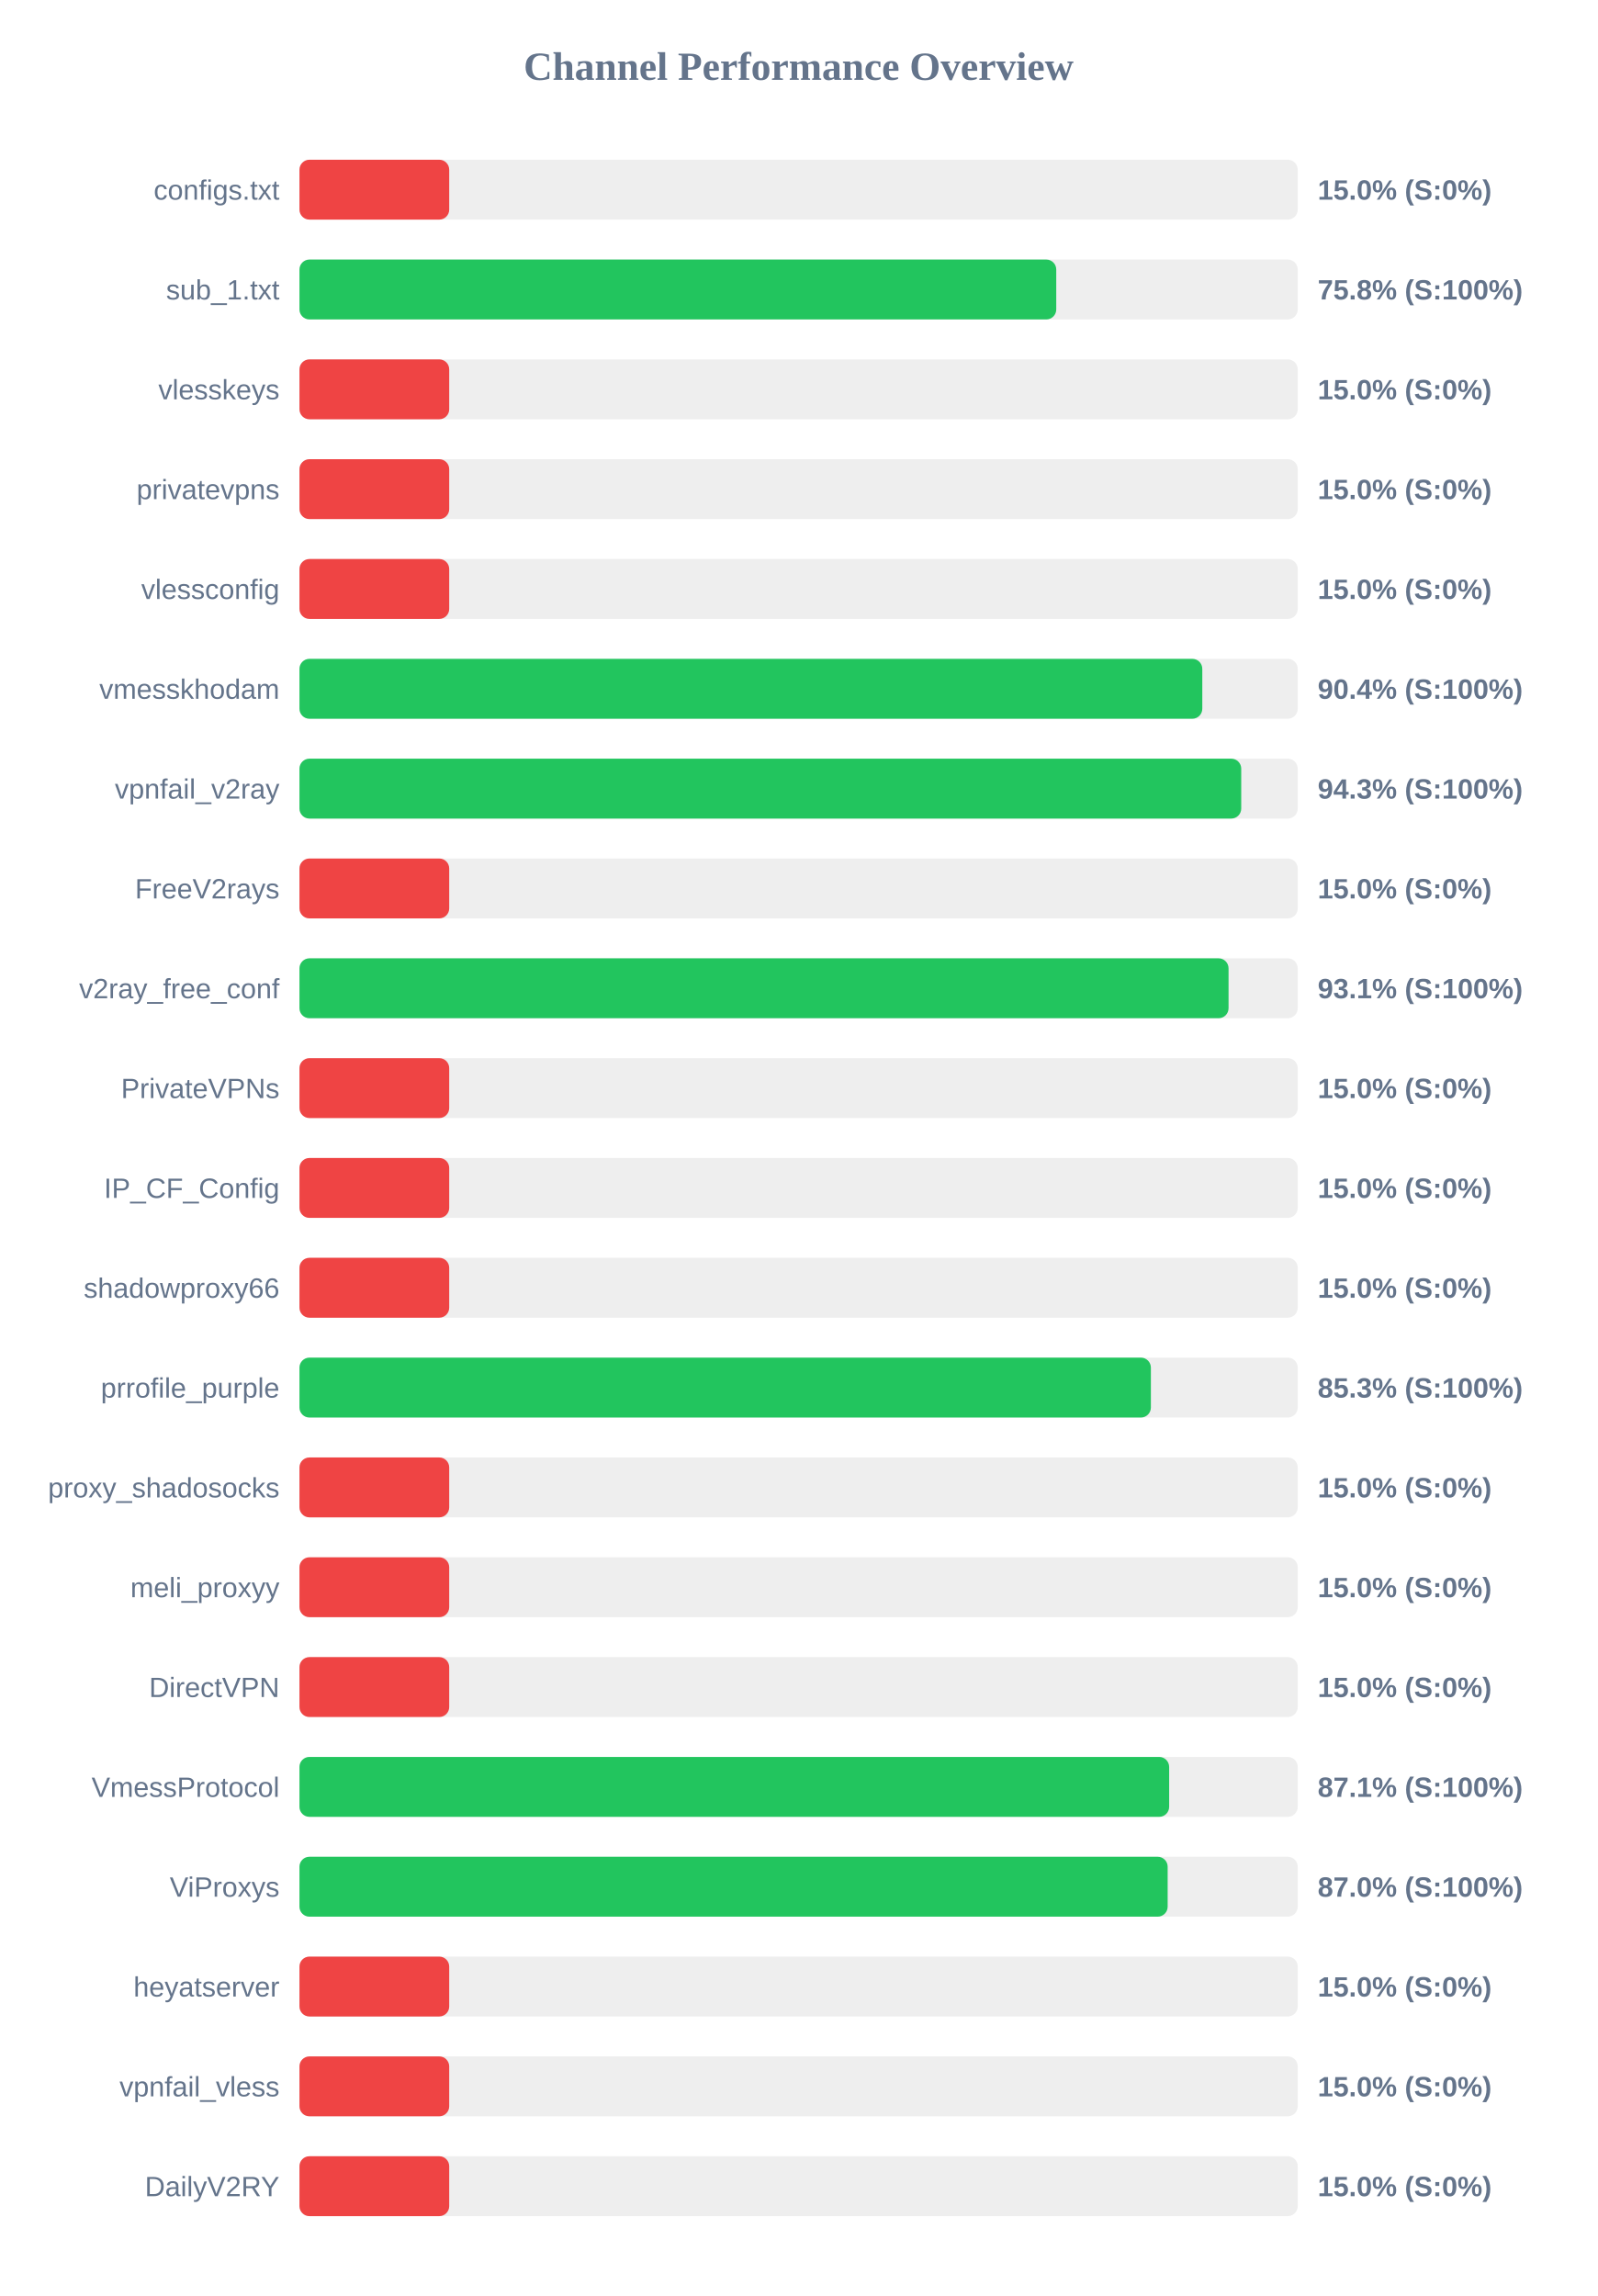
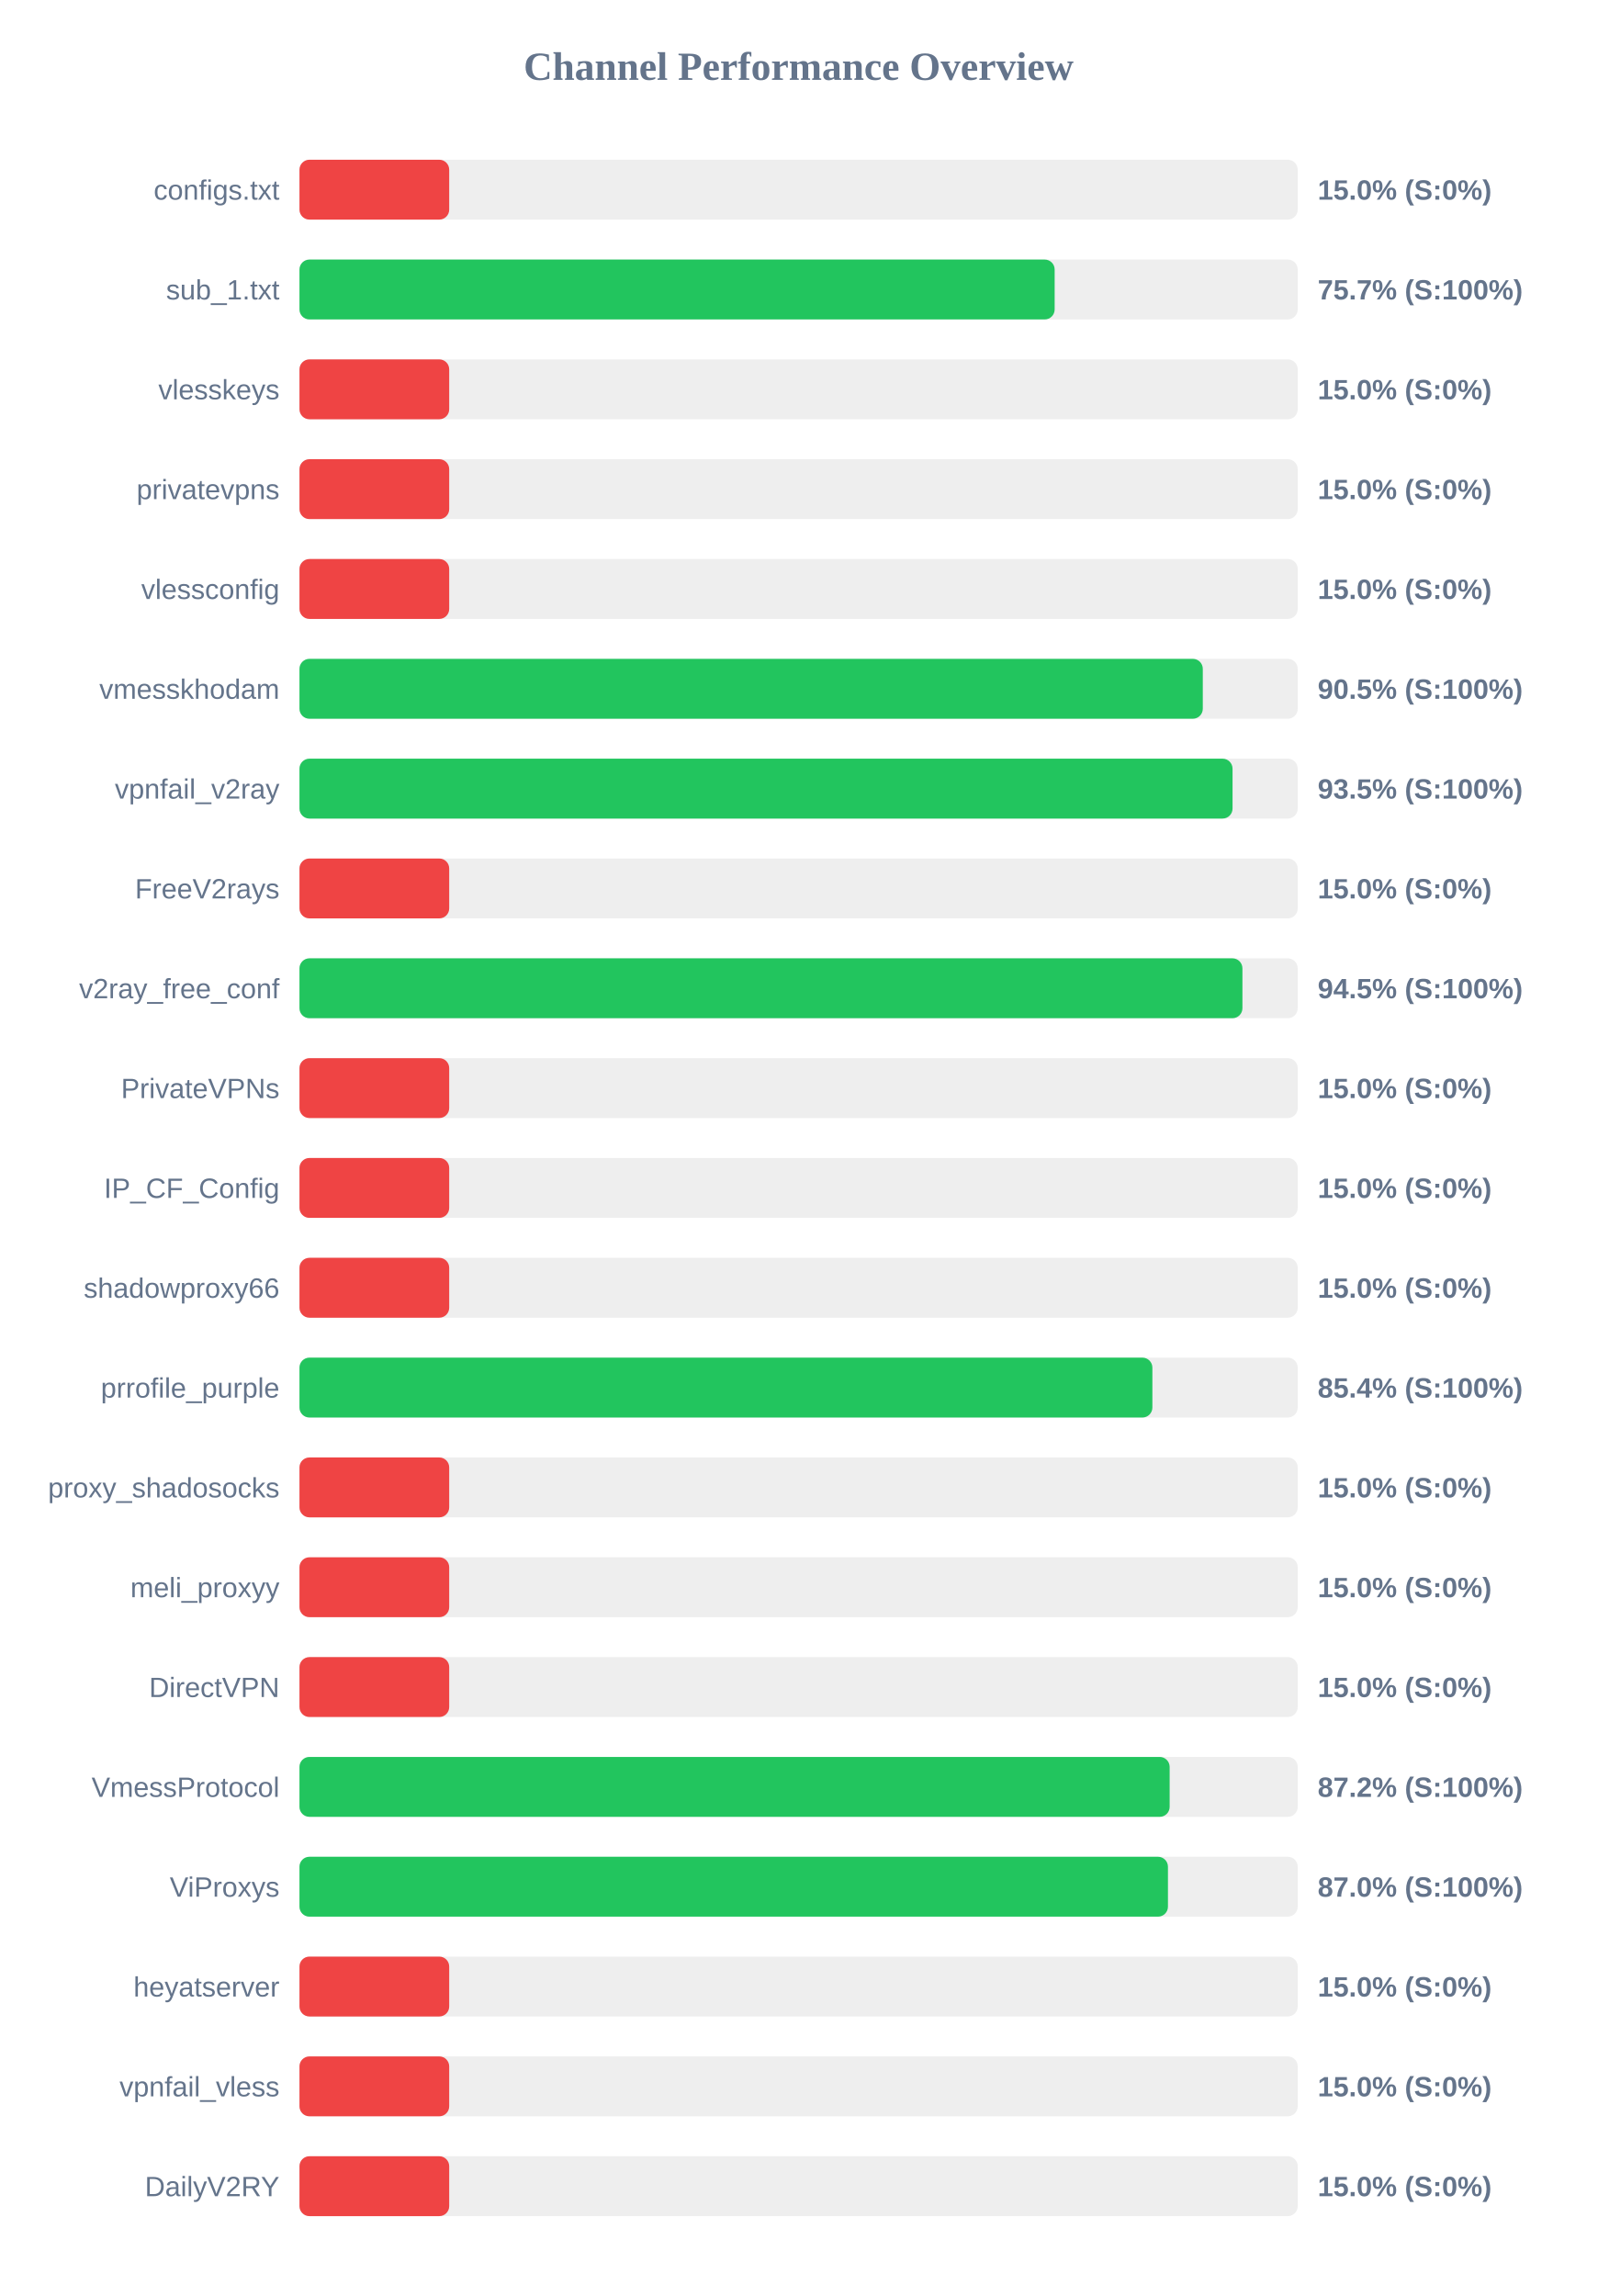
<svg xmlns="http://www.w3.org/2000/svg" width="800" height="1150" version="1.1">
  <style>
        .row { font: 14px Arial; fill: #64748b; }
        .score { font: bold 14px Arial; fill: #64748b; }
    </style>
  <text x="400" y="40" text-anchor="middle" font-size="20px" font-weight="bold" fill="#64748b">Channel Performance Overview</text>
  <rect x="150" y="80" width="500" height="30" fill="#eee" rx="5" />
  <rect x="150" y="80" width="75.0" height="30" fill="#ef4444" rx="5" />
  <text x="140" y="100" text-anchor="end" class="row">configs.txt</text>
  <text x="660" y="100" text-anchor="start" class="score">15.0% (S:0%)</text>
  <rect x="150" y="130" width="500" height="30" fill="#eee" rx="5" />
-   <rect x="150" y="130" width="379.05" height="30" fill="#22c55e" rx="5" />
+   <rect x="150" y="130" width="378.25" height="30" fill="#22c55e" rx="5" />
  <text x="140" y="150" text-anchor="end" class="row">sub_1.txt</text>
-   <text x="660" y="150" text-anchor="start" class="score">75.8% (S:100%)</text>
+   <text x="660" y="150" text-anchor="start" class="score">75.7% (S:100%)</text>
  <rect x="150" y="180" width="500" height="30" fill="#eee" rx="5" />
  <rect x="150" y="180" width="75.0" height="30" fill="#ef4444" rx="5" />
  <text x="140" y="200" text-anchor="end" class="row">vlesskeys</text>
  <text x="660" y="200" text-anchor="start" class="score">15.0% (S:0%)</text>
  <rect x="150" y="230" width="500" height="30" fill="#eee" rx="5" />
  <rect x="150" y="230" width="75.0" height="30" fill="#ef4444" rx="5" />
  <text x="140" y="250" text-anchor="end" class="row">privatevpns</text>
  <text x="660" y="250" text-anchor="start" class="score">15.0% (S:0%)</text>
  <rect x="150" y="280" width="500" height="30" fill="#eee" rx="5" />
  <rect x="150" y="280" width="75.0" height="30" fill="#ef4444" rx="5" />
  <text x="140" y="300" text-anchor="end" class="row">vlessconfig</text>
  <text x="660" y="300" text-anchor="start" class="score">15.0% (S:0%)</text>
  <rect x="150" y="330" width="500" height="30" fill="#eee" rx="5" />
-   <rect x="150" y="330" width="452.2" height="30" fill="#22c55e" rx="5" />
+   <rect x="150" y="330" width="452.45" height="30" fill="#22c55e" rx="5" />
  <text x="140" y="350" text-anchor="end" class="row">vmesskhodam</text>
-   <text x="660" y="350" text-anchor="start" class="score">90.4% (S:100%)</text>
+   <text x="660" y="350" text-anchor="start" class="score">90.5% (S:100%)</text>
  <rect x="150" y="380" width="500" height="30" fill="#eee" rx="5" />
-   <rect x="150" y="380" width="471.7" height="30" fill="#22c55e" rx="5" />
+   <rect x="150" y="380" width="467.35" height="30" fill="#22c55e" rx="5" />
  <text x="140" y="400" text-anchor="end" class="row">vpnfail_v2ray</text>
-   <text x="660" y="400" text-anchor="start" class="score">94.3% (S:100%)</text>
+   <text x="660" y="400" text-anchor="start" class="score">93.5% (S:100%)</text>
  <rect x="150" y="430" width="500" height="30" fill="#eee" rx="5" />
  <rect x="150" y="430" width="75.0" height="30" fill="#ef4444" rx="5" />
  <text x="140" y="450" text-anchor="end" class="row">FreeV2rays</text>
  <text x="660" y="450" text-anchor="start" class="score">15.0% (S:0%)</text>
  <rect x="150" y="480" width="500" height="30" fill="#eee" rx="5" />
-   <rect x="150" y="480" width="465.35" height="30" fill="#22c55e" rx="5" />
+   <rect x="150" y="480" width="472.3" height="30" fill="#22c55e" rx="5" />
  <text x="140" y="500" text-anchor="end" class="row">v2ray_free_conf</text>
-   <text x="660" y="500" text-anchor="start" class="score">93.1% (S:100%)</text>
+   <text x="660" y="500" text-anchor="start" class="score">94.5% (S:100%)</text>
  <rect x="150" y="530" width="500" height="30" fill="#eee" rx="5" />
  <rect x="150" y="530" width="75.0" height="30" fill="#ef4444" rx="5" />
  <text x="140" y="550" text-anchor="end" class="row">PrivateVPNs</text>
  <text x="660" y="550" text-anchor="start" class="score">15.0% (S:0%)</text>
  <rect x="150" y="580" width="500" height="30" fill="#eee" rx="5" />
  <rect x="150" y="580" width="75.0" height="30" fill="#ef4444" rx="5" />
  <text x="140" y="600" text-anchor="end" class="row">IP_CF_Config</text>
  <text x="660" y="600" text-anchor="start" class="score">15.0% (S:0%)</text>
  <rect x="150" y="630" width="500" height="30" fill="#eee" rx="5" />
  <rect x="150" y="630" width="75.0" height="30" fill="#ef4444" rx="5" />
  <text x="140" y="650" text-anchor="end" class="row">shadowproxy66</text>
  <text x="660" y="650" text-anchor="start" class="score">15.0% (S:0%)</text>
  <rect x="150" y="680" width="500" height="30" fill="#eee" rx="5" />
-   <rect x="150" y="680" width="426.45" height="30" fill="#22c55e" rx="5" />
+   <rect x="150" y="680" width="427.2" height="30" fill="#22c55e" rx="5" />
  <text x="140" y="700" text-anchor="end" class="row">prrofile_purple</text>
-   <text x="660" y="700" text-anchor="start" class="score">85.3% (S:100%)</text>
+   <text x="660" y="700" text-anchor="start" class="score">85.4% (S:100%)</text>
  <rect x="150" y="730" width="500" height="30" fill="#eee" rx="5" />
  <rect x="150" y="730" width="75.0" height="30" fill="#ef4444" rx="5" />
  <text x="140" y="750" text-anchor="end" class="row">proxy_shadosocks</text>
  <text x="660" y="750" text-anchor="start" class="score">15.0% (S:0%)</text>
  <rect x="150" y="780" width="500" height="30" fill="#eee" rx="5" />
  <rect x="150" y="780" width="75.0" height="30" fill="#ef4444" rx="5" />
  <text x="140" y="800" text-anchor="end" class="row">meli_proxyy</text>
  <text x="660" y="800" text-anchor="start" class="score">15.0% (S:0%)</text>
  <rect x="150" y="830" width="500" height="30" fill="#eee" rx="5" />
  <rect x="150" y="830" width="75.0" height="30" fill="#ef4444" rx="5" />
  <text x="140" y="850" text-anchor="end" class="row">DirectVPN</text>
  <text x="660" y="850" text-anchor="start" class="score">15.0% (S:0%)</text>
  <rect x="150" y="880" width="500" height="30" fill="#eee" rx="5" />
-   <rect x="150" y="880" width="435.6" height="30" fill="#22c55e" rx="5" />
+   <rect x="150" y="880" width="435.85" height="30" fill="#22c55e" rx="5" />
  <text x="140" y="900" text-anchor="end" class="row">VmessProtocol</text>
-   <text x="660" y="900" text-anchor="start" class="score">87.1% (S:100%)</text>
+   <text x="660" y="900" text-anchor="start" class="score">87.2% (S:100%)</text>
  <rect x="150" y="930" width="500" height="30" fill="#eee" rx="5" />
-   <rect x="150" y="930" width="434.85" height="30" fill="#22c55e" rx="5" />
+   <rect x="150" y="930" width="435.0" height="30" fill="#22c55e" rx="5" />
  <text x="140" y="950" text-anchor="end" class="row">ViProxys</text>
  <text x="660" y="950" text-anchor="start" class="score">87.0% (S:100%)</text>
  <rect x="150" y="980" width="500" height="30" fill="#eee" rx="5" />
  <rect x="150" y="980" width="75.0" height="30" fill="#ef4444" rx="5" />
  <text x="140" y="1000" text-anchor="end" class="row">heyatserver</text>
  <text x="660" y="1000" text-anchor="start" class="score">15.0% (S:0%)</text>
  <rect x="150" y="1030" width="500" height="30" fill="#eee" rx="5" />
  <rect x="150" y="1030" width="75.0" height="30" fill="#ef4444" rx="5" />
  <text x="140" y="1050" text-anchor="end" class="row">vpnfail_vless</text>
  <text x="660" y="1050" text-anchor="start" class="score">15.0% (S:0%)</text>
  <rect x="150" y="1080" width="500" height="30" fill="#eee" rx="5" />
  <rect x="150" y="1080" width="75.0" height="30" fill="#ef4444" rx="5" />
  <text x="140" y="1100" text-anchor="end" class="row">DailyV2RY</text>
  <text x="660" y="1100" text-anchor="start" class="score">15.0% (S:0%)</text>
</svg>
